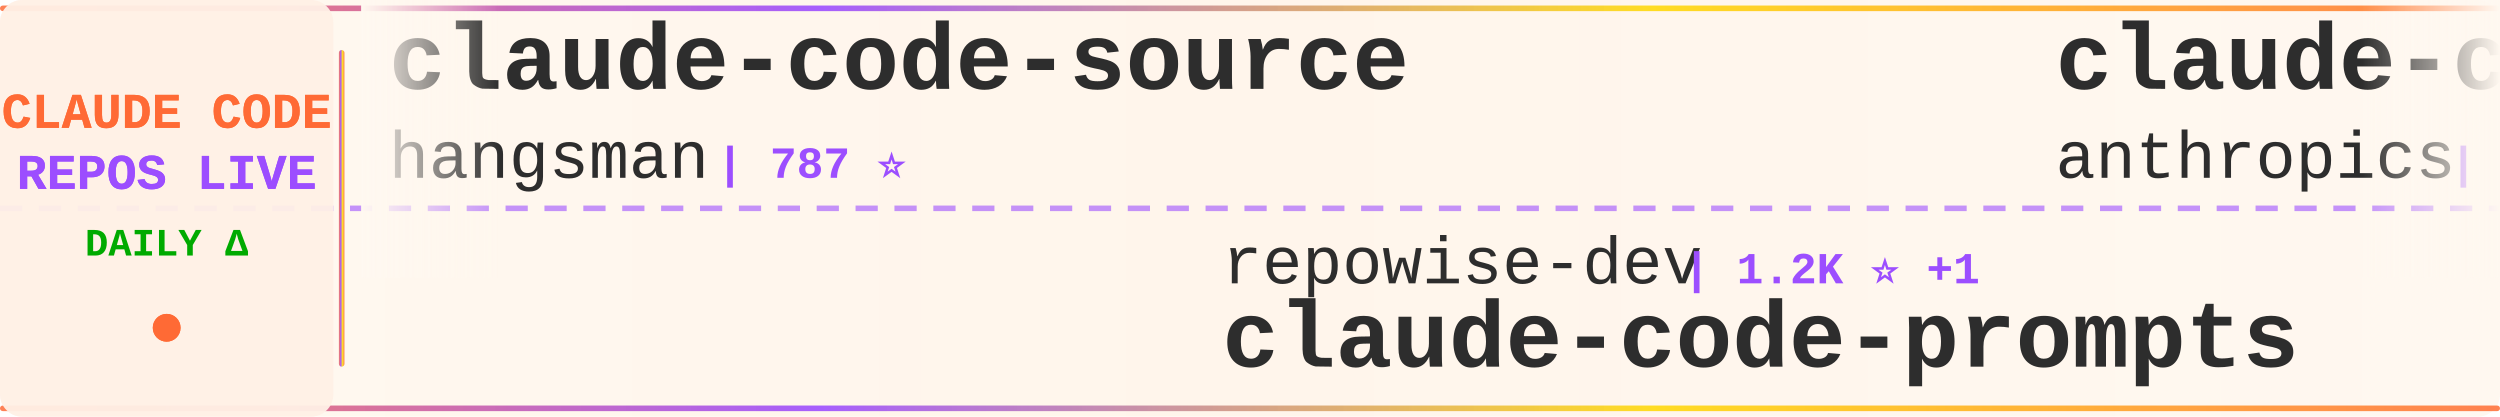
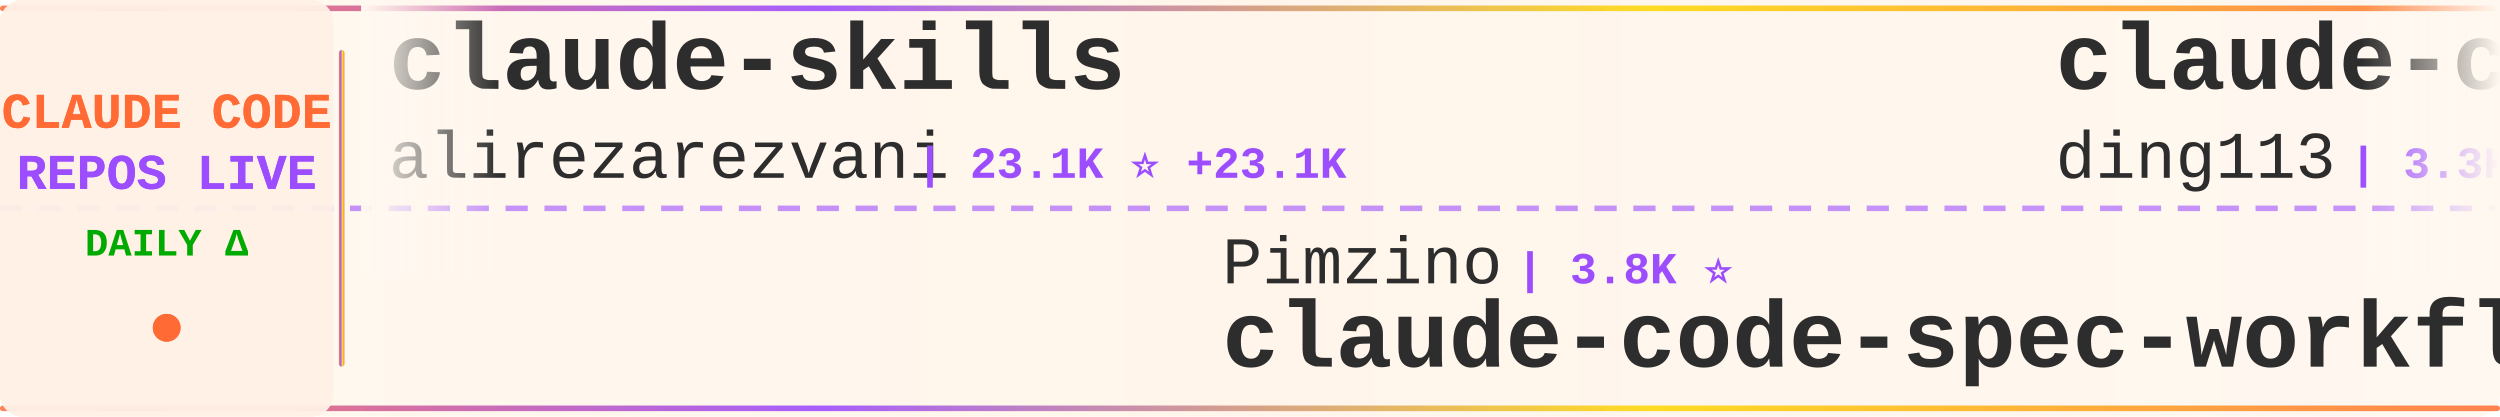
<svg xmlns="http://www.w3.org/2000/svg" width="900" height="150">
  <defs>
    <linearGradient id="tickerBg" x1="0%" y1="0%" x2="100%" y2="0%">
      <stop offset="0%" style="stop-color:#fff8f0;stop-opacity:0.98" />
      <stop offset="50%" style="stop-color:#fff5eb;stop-opacity:1" />
      <stop offset="100%" style="stop-color:#fff8f0;stop-opacity:0.98" />
    </linearGradient>
    <linearGradient id="borderGrad" x1="0%" y1="0%" x2="100%" y2="0%">
      <stop offset="0%" style="stop-color:#FF6B35;stop-opacity:0.85">
        <animate attributeName="stop-opacity" values="0.85;1;0.85" dur="2s" repeatCount="indefinite" />
      </stop>
      <stop offset="33%" style="stop-color:#9C4EFF;stop-opacity:0.9">
        <animate attributeName="stop-opacity" values="0.9;1;0.9" dur="2.2s" repeatCount="indefinite" />
      </stop>
      <stop offset="66%" style="stop-color:#FFD700;stop-opacity:0.85">
        <animate attributeName="stop-opacity" values="0.85;1;0.85" dur="1.8s" repeatCount="indefinite" />
      </stop>
      <stop offset="100%" style="stop-color:#FF6B35;stop-opacity:0.85">
        <animate attributeName="stop-opacity" values="0.85;1;0.85" dur="2s" repeatCount="indefinite" />
      </stop>
    </linearGradient>
    <filter id="textGlow">
      <feGaussianBlur stdDeviation="0.15" result="coloredBlur" />
      <feMerge>
        <feMergeNode in="coloredBlur" />
        <feMergeNode in="SourceGraphic" />
      </feMerge>
    </filter>
    <filter id="metricGlow">
      <feGaussianBlur stdDeviation="0.2" result="coloredBlur" />
      <feMerge>
        <feMergeNode in="coloredBlur" />
        <feMergeNode in="SourceGraphic" />
      </feMerge>
    </filter>
    <linearGradient id="leftFade" x1="0%" y1="0%" x2="100%" y2="0%">
      <stop offset="0%" style="stop-color:#fff8f0;stop-opacity:1" />
      <stop offset="100%" style="stop-color:#fff8f0;stop-opacity:0" />
    </linearGradient>
    <linearGradient id="rightFade" x1="0%" y1="0%" x2="100%" y2="0%">
      <stop offset="0%" style="stop-color:#fff8f0;stop-opacity:0" />
      <stop offset="100%" style="stop-color:#fff8f0;stop-opacity:1" />
    </linearGradient>
  </defs>
  <rect width="900" height="150" fill="url(#tickerBg)" rx="8" />
  <rect x="0" y="2" width="900" height="2" fill="url(#borderGrad)" rx="1" />
  <rect x="0" y="146" width="900" height="2" fill="url(#borderGrad)" rx="1" />
  <line x1="0" y1="75" x2="900" y2="75" stroke="#9C4EFF" stroke-width="2" stroke-dasharray="8 6" opacity="0.6" />
  <rect x="0" y="0" width="120" height="150" fill="#fff0e6" opacity="0.95" rx="8" />
  <text x="60" y="46" font-family="'Courier New', monospace" font-size="18" font-weight="bold" fill="#FF6B35" text-anchor="middle" filter="url(#textGlow)">
    CLAUDE CODE
  </text>
  <text x="60" y="68" font-family="'Courier New', monospace" font-size="18" font-weight="bold" fill="#9C4EFF" text-anchor="middle" filter="url(#textGlow)">
    REPOS LIVE
  </text>
  <text x="60" y="92" font-family="'Courier New', monospace" font-size="14" font-weight="bold" fill="#00aa00" text-anchor="middle">
    DAILY Δ
  </text>
  <circle cx="60" cy="118" r="5" fill="#FF6B35" filter="url(#metricGlow)">
    <animate attributeName="r" values="4;6;4" dur="1.5s" repeatCount="indefinite" />
    <animate attributeName="opacity" values="0.6;1;0.6" dur="1.5s" repeatCount="indefinite" />
  </circle>
  <rect x="122" y="18" width="2" height="114" fill="url(#borderGrad)" rx="1" />
  <clipPath id="tickerClip">
    <rect x="130" y="0" width="770" height="150" />
  </clipPath>
  <g clip-path="url(#tickerClip)">
    <g id="tickerItems">
      <animateTransform attributeName="transform" attributeType="XML" type="translate" from="0 0" to="-3000 0" dur="54s" repeatCount="indefinite" />
      <g transform="translate(0, 0)">
-         <text x="140" y="32" font-family="'Courier New', monospace" font-size="34" font-weight="bold" fill="#2d2d2d">claude-code-source</text>
-         <text x="140" y="64" font-family="'Courier New', monospace" font-size="24" font-weight="normal" fill="#2d2d2d" opacity="1.0">hangsman</text>
-         <text x="258" y="64" font-family="'Courier New', monospace" font-size="16" font-weight="bold" fill="#9C4EFF"> | 787 ⭐</text>
+         <text x="140" y="32" font-family="'Courier New', monospace" font-size="34" font-weight="bold" fill="#2d2d2d">claude-skills</text>
+         <text x="140" y="64" font-family="'Courier New', monospace" font-size="24" font-weight="normal" fill="#2d2d2d" opacity="1.0">alirezarezvani</text>
+         <text x="330" y="64" font-family="'Courier New', monospace" font-size="16" font-weight="bold" fill="#9C4EFF"> | 23.1K ⭐ +23.1K</text>
      </g>
      <g transform="translate(300, 0)">
-         <text x="140" y="102" font-family="'Courier New', monospace" font-size="24" font-weight="normal" fill="#2d2d2d" opacity="1.0">repowise-dev</text>
-         <text x="306" y="102" font-family="'Courier New', monospace" font-size="16" font-weight="bold" fill="#9C4EFF"> | 1.2K ⭐ +1</text>
-         <text x="140" y="132" font-family="'Courier New', monospace" font-size="34" font-weight="bold" fill="#2d2d2d">claude-code-prompts</text>
+         <text x="140" y="102" font-family="'Courier New', monospace" font-size="24" font-weight="normal" fill="#2d2d2d" opacity="1.0">Pimzino</text>
+         <text x="246" y="102" font-family="'Courier New', monospace" font-size="16" font-weight="bold" fill="#9C4EFF"> | 3.8K ⭐</text>
+         <text x="140" y="132" font-family="'Courier New', monospace" font-size="34" font-weight="bold" fill="#2d2d2d">claude-code-spec-workflo...</text>
      </g>
      <g transform="translate(600, 0)">
-         <text x="140" y="32" font-family="'Courier New', monospace" font-size="34" font-weight="bold" fill="#2d2d2d">claude-code-action</text>
-         <text x="140" y="64" font-family="'Courier New', monospace" font-size="24" font-weight="normal" fill="#2d2d2d" opacity="1.0">anthropics</text>
-         <text x="282" y="64" font-family="'Courier New', monospace" font-size="16" font-weight="bold" fill="#9C4EFF"> | 8.4K ⭐ +3</text>
+         <text x="140" y="32" font-family="'Courier New', monospace" font-size="34" font-weight="bold" fill="#2d2d2d">claude-code-hub</text>
+         <text x="140" y="64" font-family="'Courier New', monospace" font-size="24" font-weight="normal" fill="#2d2d2d" opacity="1.0">ding113</text>
+         <text x="246" y="64" font-family="'Courier New', monospace" font-size="16" font-weight="bold" fill="#9C4EFF"> | 3.3K ⭐ +1</text>
      </g>
      <g transform="translate(900, 0)">
-         <text x="140" y="102" font-family="'Courier New', monospace" font-size="24" font-weight="normal" fill="#2d2d2d" opacity="1.0">jqueryscript</text>
-         <text x="306" y="102" font-family="'Courier New', monospace" font-size="16" font-weight="bold" fill="#9C4EFF"> | 473 ⭐</text>
-         <text x="140" y="132" font-family="'Courier New', monospace" font-size="34" font-weight="bold" fill="#2d2d2d">awesome-claude-code</text>
+         <text x="140" y="102" font-family="'Courier New', monospace" font-size="24" font-weight="normal" fill="#2d2d2d" opacity="1.0">Chachamaru127</text>
+         <text x="318" y="102" font-family="'Courier New', monospace" font-size="16" font-weight="bold" fill="#9C4EFF"> | 3.0K ⭐</text>
+         <text x="140" y="132" font-family="'Courier New', monospace" font-size="34" font-weight="bold" fill="#2d2d2d">claude-code-harness</text>
      </g>
      <g transform="translate(1200, 0)">
-         <text x="140" y="32" font-family="'Courier New', monospace" font-size="34" font-weight="bold" fill="#2d2d2d">claude-code-tudou</text>
-         <text x="140" y="64" font-family="'Courier New', monospace" font-size="24" font-weight="normal" fill="#2d2d2d" opacity="1.0">AICoderTudou</text>
-         <text x="306" y="64" font-family="'Courier New', monospace" font-size="16" font-weight="bold" fill="#9C4EFF"> | 497 ⭐</text>
+         <text x="140" y="32" font-family="'Courier New', monospace" font-size="34" font-weight="bold" fill="#2d2d2d">claude-code-infrastructu...</text>
+         <text x="140" y="64" font-family="'Courier New', monospace" font-size="24" font-weight="normal" fill="#2d2d2d" opacity="1.0">diet103</text>
+         <text x="246" y="64" font-family="'Courier New', monospace" font-size="16" font-weight="bold" fill="#9C4EFF"> | 10.0K ⭐</text>
      </g>
      <g transform="translate(1500, 0)">
-         <text x="140" y="102" font-family="'Courier New', monospace" font-size="24" font-weight="normal" fill="#2d2d2d" opacity="1.0">alex000kim</text>
-         <text x="282" y="102" font-family="'Courier New', monospace" font-size="16" font-weight="bold" fill="#9C4EFF"> | 231 ⭐</text>
-         <text x="140" y="132" font-family="'Courier New', monospace" font-size="34" font-weight="bold" fill="#2d2d2d">claude-code</text>
+         <text x="140" y="102" font-family="'Courier New', monospace" font-size="24" font-weight="normal" fill="#2d2d2d" opacity="1.0">feiskyer</text>
+         <text x="258" y="102" font-family="'Courier New', monospace" font-size="16" font-weight="bold" fill="#9C4EFF"> | 1.6K ⭐ +1</text>
+         <text x="140" y="132" font-family="'Courier New', monospace" font-size="34" font-weight="bold" fill="#2d2d2d">claude-code-settings</text>
      </g>
      <g transform="translate(1800, 0)">
-         <text x="140" y="32" font-family="'Courier New', monospace" font-size="34" font-weight="bold" fill="#2d2d2d">awesome-claude-code-suba...</text>
-         <text x="140" y="64" font-family="'Courier New', monospace" font-size="24" font-weight="normal" fill="#2d2d2d" opacity="1.0">VoltAgent</text>
-         <text x="270" y="64" font-family="'Courier New', monospace" font-size="16" font-weight="bold" fill="#9C4EFF"> | 23.6K ⭐ +12</text>
+         <text x="140" y="32" font-family="'Courier New', monospace" font-size="34" font-weight="bold" fill="#2d2d2d">my-claude-code-setup</text>
+         <text x="140" y="64" font-family="'Courier New', monospace" font-size="24" font-weight="normal" fill="#2d2d2d" opacity="1.0">centminmod</text>
+         <text x="282" y="64" font-family="'Courier New', monospace" font-size="16" font-weight="bold" fill="#9C4EFF"> | 2.5K ⭐</text>
      </g>
      <g transform="translate(2100, 0)">
-         <text x="140" y="102" font-family="'Courier New', monospace" font-size="24" font-weight="normal" fill="#2d2d2d" opacity="1.0">xorespesp</text>
-         <text x="270" y="102" font-family="'Courier New', monospace" font-size="16" font-weight="bold" fill="#9C4EFF"> | 231 ⭐</text>
-         <text x="140" y="132" font-family="'Courier New', monospace" font-size="34" font-weight="bold" fill="#2d2d2d">claude-code</text>
+         <text x="140" y="102" font-family="'Courier New', monospace" font-size="24" font-weight="normal" fill="#2d2d2d" opacity="1.0">pengchengneo</text>
+         <text x="306" y="102" font-family="'Courier New', monospace" font-size="16" font-weight="bold" fill="#9C4EFF"> | 1.7K ⭐ +1</text>
+         <text x="140" y="132" font-family="'Courier New', monospace" font-size="34" font-weight="bold" fill="#2d2d2d">Claude-Code</text>
      </g>
      <g transform="translate(2400, 0)">
-         <text x="140" y="32" font-family="'Courier New', monospace" font-size="34" font-weight="bold" fill="#2d2d2d">ClaudeCode</text>
-         <text x="140" y="64" font-family="'Courier New', monospace" font-size="24" font-weight="normal" fill="#2d2d2d" opacity="1.0">guanshan</text>
-         <text x="258" y="64" font-family="'Courier New', monospace" font-size="16" font-weight="bold" fill="#9C4EFF"> | 61 ⭐</text>
+         <text x="140" y="32" font-family="'Courier New', monospace" font-size="34" font-weight="bold" fill="#2d2d2d">claude-code-prompts</text>
+         <text x="140" y="64" font-family="'Courier New', monospace" font-size="24" font-weight="normal" fill="#2d2d2d" opacity="1.0">repowise-dev</text>
+         <text x="306" y="64" font-family="'Courier New', monospace" font-size="16" font-weight="bold" fill="#9C4EFF"> | 1.2K ⭐</text>
      </g>
      <g transform="translate(2700, 0)">
-         <text x="140" y="102" font-family="'Courier New', monospace" font-size="24" font-weight="normal" fill="#2d2d2d" opacity="1.0">disler</text>
-         <text x="234" y="102" font-family="'Courier New', monospace" font-size="16" font-weight="bold" fill="#9C4EFF"> | 1.5K ⭐ +1</text>
-         <text x="140" y="132" font-family="'Courier New', monospace" font-size="34" font-weight="bold" fill="#2d2d2d">pi-vs-claude-code</text>
+         <text x="140" y="102" font-family="'Courier New', monospace" font-size="24" font-weight="normal" fill="#2d2d2d" opacity="1.0">VILA-Lab</text>
+         <text x="258" y="102" font-family="'Courier New', monospace" font-size="16" font-weight="bold" fill="#9C4EFF"> | 2.0K ⭐ -1</text>
+         <text x="140" y="132" font-family="'Courier New', monospace" font-size="34" font-weight="bold" fill="#2d2d2d">Dive-into-Claude-Code</text>
      </g>
      <g transform="translate(3000, 0)">
-         <text x="140" y="32" font-family="'Courier New', monospace" font-size="34" font-weight="bold" fill="#2d2d2d">claude-code-source</text>
-         <text x="140" y="64" font-family="'Courier New', monospace" font-size="24" font-weight="normal" fill="#2d2d2d" opacity="1.0">hangsman</text>
-         <text x="258" y="64" font-family="'Courier New', monospace" font-size="16" font-weight="bold" fill="#9C4EFF"> | 787 ⭐</text>
+         <text x="140" y="32" font-family="'Courier New', monospace" font-size="34" font-weight="bold" fill="#2d2d2d">claude-skills</text>
+         <text x="140" y="64" font-family="'Courier New', monospace" font-size="24" font-weight="normal" fill="#2d2d2d" opacity="1.0">alirezarezvani</text>
+         <text x="330" y="64" font-family="'Courier New', monospace" font-size="16" font-weight="bold" fill="#9C4EFF"> | 23.1K ⭐ +23.1K</text>
      </g>
      <g transform="translate(3300, 0)">
-         <text x="140" y="102" font-family="'Courier New', monospace" font-size="24" font-weight="normal" fill="#2d2d2d" opacity="1.0">repowise-dev</text>
-         <text x="306" y="102" font-family="'Courier New', monospace" font-size="16" font-weight="bold" fill="#9C4EFF"> | 1.2K ⭐ +1</text>
-         <text x="140" y="132" font-family="'Courier New', monospace" font-size="34" font-weight="bold" fill="#2d2d2d">claude-code-prompts</text>
+         <text x="140" y="102" font-family="'Courier New', monospace" font-size="24" font-weight="normal" fill="#2d2d2d" opacity="1.0">Pimzino</text>
+         <text x="246" y="102" font-family="'Courier New', monospace" font-size="16" font-weight="bold" fill="#9C4EFF"> | 3.8K ⭐</text>
+         <text x="140" y="132" font-family="'Courier New', monospace" font-size="34" font-weight="bold" fill="#2d2d2d">claude-code-spec-workflo...</text>
      </g>
      <g transform="translate(3600, 0)">
-         <text x="140" y="32" font-family="'Courier New', monospace" font-size="34" font-weight="bold" fill="#2d2d2d">claude-code-action</text>
-         <text x="140" y="64" font-family="'Courier New', monospace" font-size="24" font-weight="normal" fill="#2d2d2d" opacity="1.0">anthropics</text>
-         <text x="282" y="64" font-family="'Courier New', monospace" font-size="16" font-weight="bold" fill="#9C4EFF"> | 8.4K ⭐ +3</text>
+         <text x="140" y="32" font-family="'Courier New', monospace" font-size="34" font-weight="bold" fill="#2d2d2d">claude-code-hub</text>
+         <text x="140" y="64" font-family="'Courier New', monospace" font-size="24" font-weight="normal" fill="#2d2d2d" opacity="1.0">ding113</text>
+         <text x="246" y="64" font-family="'Courier New', monospace" font-size="16" font-weight="bold" fill="#9C4EFF"> | 3.3K ⭐ +1</text>
      </g>
      <g transform="translate(3900, 0)">
-         <text x="140" y="102" font-family="'Courier New', monospace" font-size="24" font-weight="normal" fill="#2d2d2d" opacity="1.0">jqueryscript</text>
-         <text x="306" y="102" font-family="'Courier New', monospace" font-size="16" font-weight="bold" fill="#9C4EFF"> | 473 ⭐</text>
-         <text x="140" y="132" font-family="'Courier New', monospace" font-size="34" font-weight="bold" fill="#2d2d2d">awesome-claude-code</text>
+         <text x="140" y="102" font-family="'Courier New', monospace" font-size="24" font-weight="normal" fill="#2d2d2d" opacity="1.0">Chachamaru127</text>
+         <text x="318" y="102" font-family="'Courier New', monospace" font-size="16" font-weight="bold" fill="#9C4EFF"> | 3.0K ⭐</text>
+         <text x="140" y="132" font-family="'Courier New', monospace" font-size="34" font-weight="bold" fill="#2d2d2d">claude-code-harness</text>
      </g>
    </g>
  </g>
  <rect x="130" y="0" width="50" height="100" fill="url(#leftFade)" />
  <rect x="850" y="0" width="50" height="100" fill="url(#rightFade)" />
</svg>
